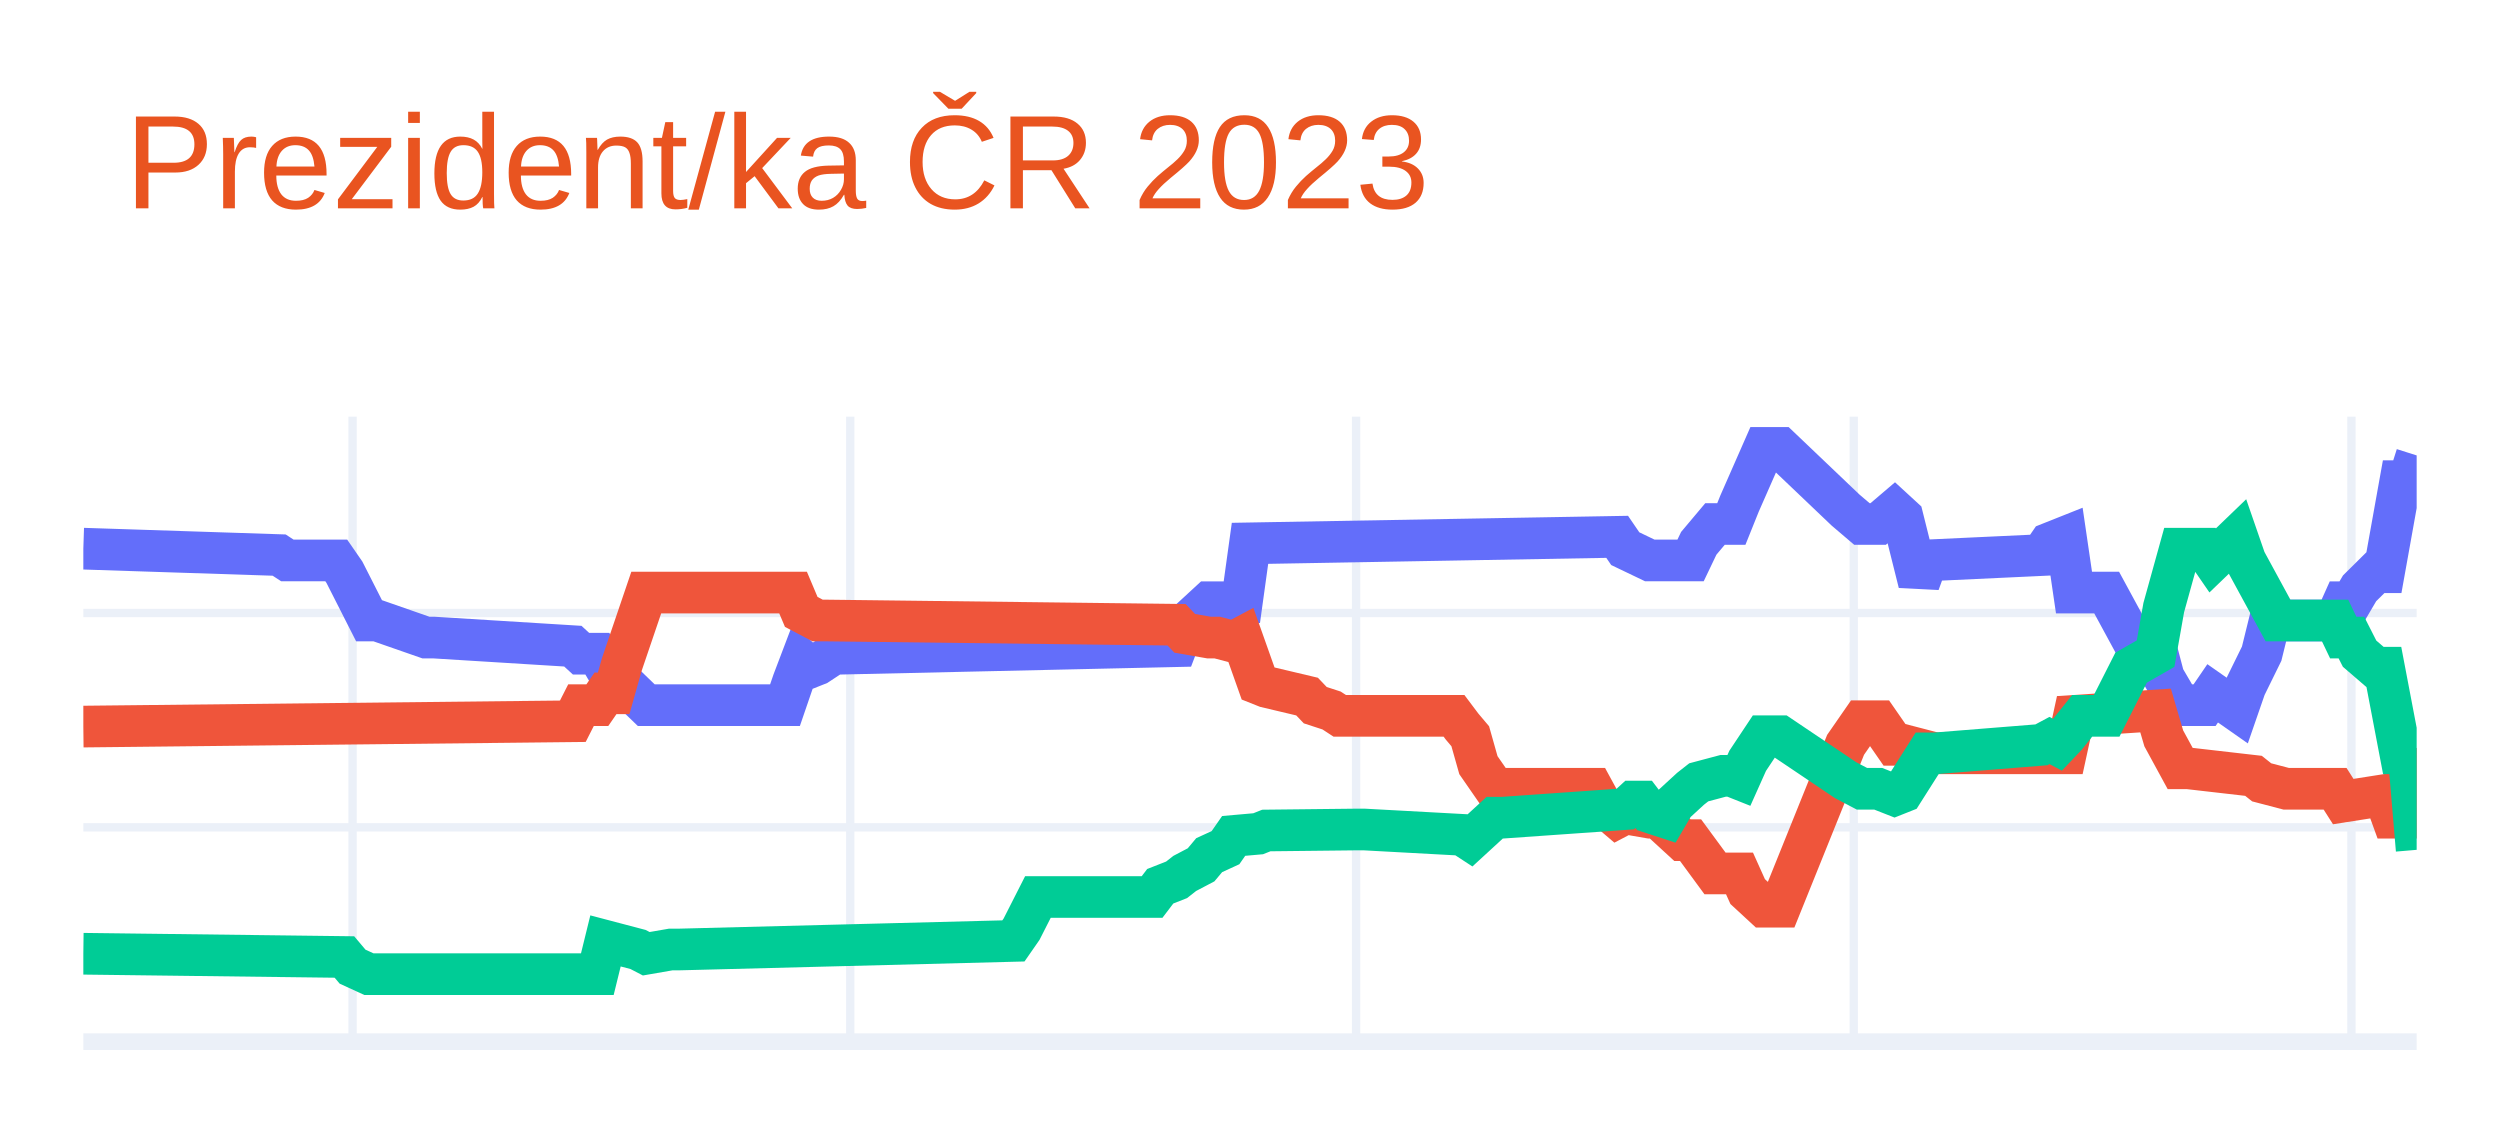
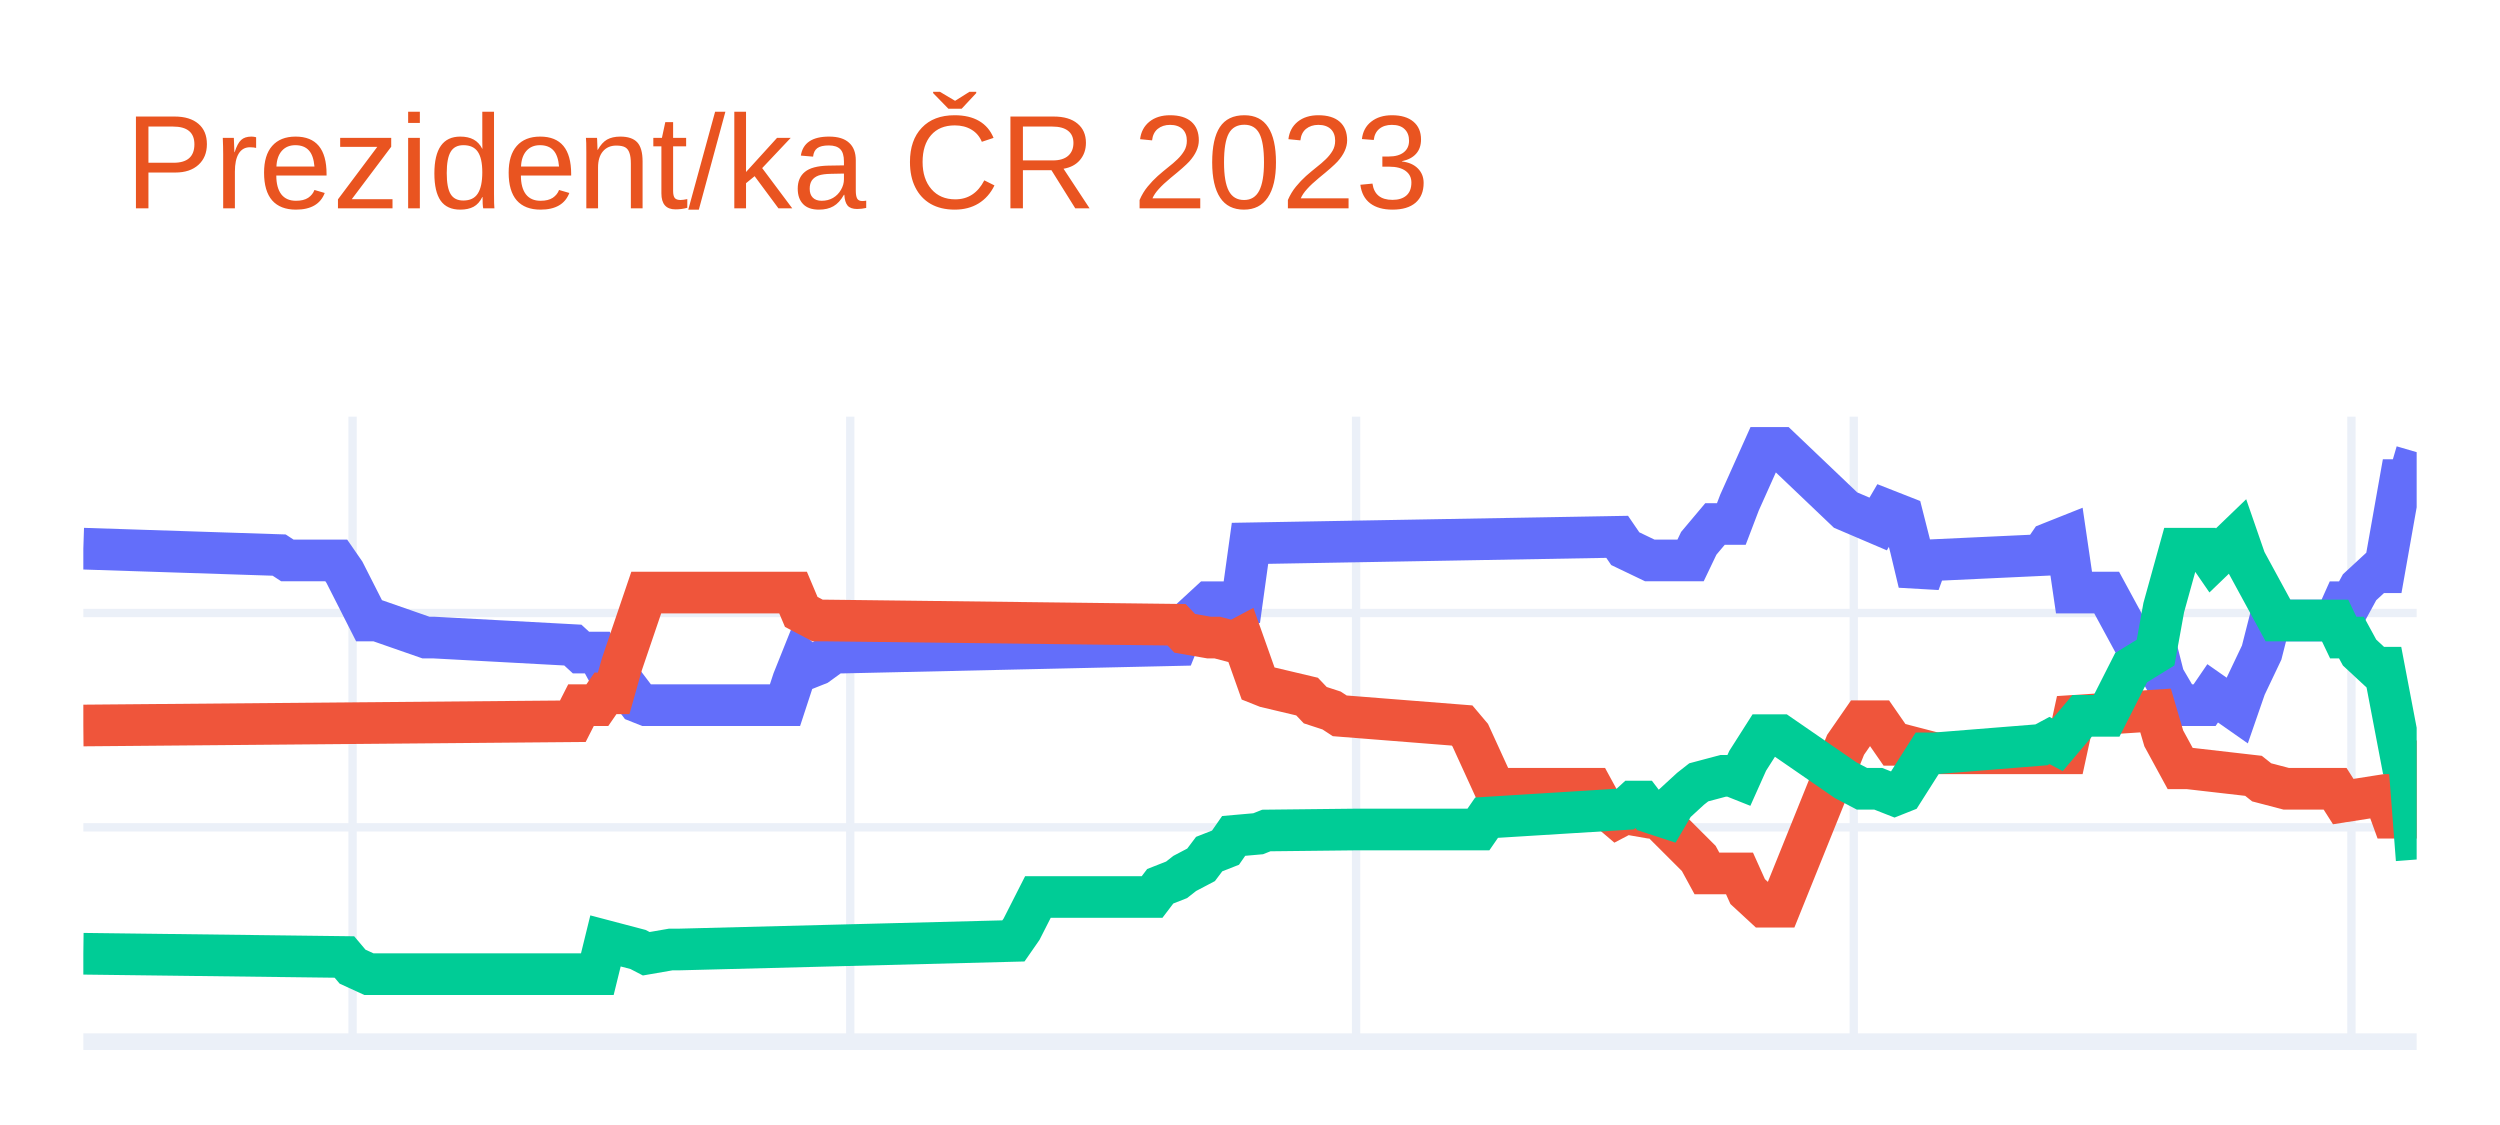
<svg xmlns="http://www.w3.org/2000/svg" class="main-svg" width="300" height="135" style="" viewBox="0 0 300 135">
  <rect x="0" y="0" width="300" height="135" style="fill: rgb(255, 255, 255); fill-opacity: 1;" />
-   <defs id="defs-00b7c1">
+   <defs id="defs-6a29b1">
    <g class="clips">
-       <clipPath id="clip00b7c1xyplot" class="plotclip">
+       <clipPath id="clip6a29b1xyplot" class="plotclip">
        <rect width="280" height="75" />
      </clipPath>
-       <clipPath class="axesclip" id="clip00b7c1x">
+       <clipPath class="axesclip" id="clip6a29b1x">
        <rect x="10" y="0" width="280" height="135" />
      </clipPath>
-       <clipPath class="axesclip" id="clip00b7c1y">
+       <clipPath class="axesclip" id="clip6a29b1y">
        <rect x="0" y="50" width="300" height="75" />
      </clipPath>
-       <clipPath class="axesclip" id="clip00b7c1xy">
+       <clipPath class="axesclip" id="clip6a29b1xy">
        <rect x="10" y="50" width="280" height="75" />
      </clipPath>
    </g>
    <g class="gradients" />
    <g class="patterns" />
  </defs>
  <g class="bglayer" />
  <g class="layer-below">
    <g class="imagelayer" />
    <g class="shapelayer" />
  </g>
  <g class="cartesianlayer">
    <g class="subplot xy">
      <g class="layer-subplot">
        <g class="shapelayer" />
        <g class="imagelayer" />
      </g>
      <g class="minor-gridlayer">
        <g class="x" />
        <g class="y" />
      </g>
      <g class="gridlayer">
        <g class="x">
          <path class="xgrid crisp" transform="translate(42.31,0)" d="M0,50v75" style="stroke: rgb(235, 240, 248); stroke-opacity: 1; stroke-width: 1px;" />
          <path class="xgrid crisp" transform="translate(102.03,0)" d="M0,50v75" style="stroke: rgb(235, 240, 248); stroke-opacity: 1; stroke-width: 1px;" />
          <path class="xgrid crisp" transform="translate(162.73,0)" d="M0,50v75" style="stroke: rgb(235, 240, 248); stroke-opacity: 1; stroke-width: 1px;" />
          <path class="xgrid crisp" transform="translate(222.45,0)" d="M0,50v75" style="stroke: rgb(235, 240, 248); stroke-opacity: 1; stroke-width: 1px;" />
          <path class="xgrid crisp" transform="translate(282.17,0)" d="M0,50v75" style="stroke: rgb(235, 240, 248); stroke-opacity: 1; stroke-width: 1px;" />
        </g>
        <g class="y">
          <path class="ygrid crisp" transform="translate(0,99.28)" d="M10,0h280" style="stroke: rgb(235, 240, 248); stroke-opacity: 1; stroke-width: 1px;" />
          <path class="ygrid crisp" transform="translate(0,73.56)" d="M10,0h280" style="stroke: rgb(235, 240, 248); stroke-opacity: 1; stroke-width: 1px;" />
        </g>
      </g>
      <g class="zerolinelayer">
        <path class="yzl zl crisp" transform="translate(0,125)" d="M10,0h280" style="stroke: rgb(235, 240, 248); stroke-opacity: 1; stroke-width: 2px;" />
      </g>
      <path class="xlines-below" />
      <path class="ylines-below" />
      <g class="overlines-below" />
      <g class="xaxislayer-below" />
      <g class="yaxislayer-below" />
      <g class="overaxes-below" />
-       <g class="plot" transform="translate(10,50)" clip-path="url(#clip00b7c1xyplot)">
+       <g class="plot" transform="translate(10,50)" clip-path="url(#clip6a29b1xyplot)">
        <g class="scatterlayer mlayer">
-           <g class="trace scatter trace508960" style="stroke-miterlimit: 2; opacity: 1;">
+           <g class="trace scatter trace524787" style="stroke-miterlimit: 2; opacity: 1;">
            <g class="fills" />
            <g class="errorbars" />
            <g class="lines">
-               <path class="js-line" d="M0,15.84L23.5,16.61L24.48,17.25L30.35,17.25L31.33,18.67L34.27,24.46L35.24,24.46L41.12,26.51L42.1,26.51L58.74,27.54L59.72,28.44L61.68,28.44L62.66,30.12L63.64,30.12L64.62,31.79L67.55,34.62L68.53,34.62L84.2,34.62L85.17,31.79L86.15,29.21L87.13,30.12L88.11,29.73L90.07,28.44L91.05,28.44L131.19,27.54L132.17,24.97L135.1,22.27L136.08,22.27L139.02,22.27L140,15.2L184.06,14.42L185.03,15.84L187.97,17.25L188.95,17.25L192.87,17.25L193.85,15.2L195.8,12.88L196.78,12.88L197.76,12.88L198.74,10.44L201.68,3.75L202.66,3.75L203.64,3.75L211.47,11.21L213.43,12.88L215.38,12.88L217.34,11.21L218.32,12.11L220.28,19.95L221.26,17.25L234.97,16.61L235.94,15.2L237.9,14.42L238.88,21.11L242.8,21.11L245.73,26.51L248.67,27.54L249.65,31.27L251.61,34.62L252.59,34.62L254.55,34.62L255.52,33.2L258.46,35.26L259.44,32.43L261.4,28.44L262.38,24.46L270.21,24.46L271.19,22.27L272.17,22.27L273.15,20.6L275.1,18.67L276.08,18.67L278.04,7.74L279.02,7.74L280,4.65" style="vector-effect: non-scaling-stroke; fill: none; stroke: rgb(99, 110, 250); stroke-opacity: 1; stroke-width: 5px; opacity: 1;" />
+               <path class="js-line" d="M0,15.84L23.5,16.61L24.48,17.25L30.35,17.25L31.33,18.67L34.27,24.46L35.24,24.46L41.12,26.51L42.1,26.51L58.74,27.41L59.72,28.31L61.68,28.31L62.66,30.12L63.64,30.12L64.62,31.66L66.57,34.23L67.55,34.62L84.2,34.62L85.17,31.66L86.15,29.21L87.13,30.12L88.11,29.73L90.07,28.31L91.05,28.31L131.19,27.41L132.17,24.97L135.1,22.27L136.08,22.27L139.02,22.27L140,15.2L184.06,14.42L185.03,15.84L187.97,17.25L188.95,17.25L192.87,17.25L193.85,15.2L195.8,12.88L196.78,12.88L197.76,12.88L198.74,10.31L201.68,3.75L202.66,3.75L203.64,3.75L211.47,11.21L215.38,12.88L216.36,11.21L218.32,11.98L219.3,15.84L220.28,19.95L221.26,17.25L234.97,16.61L235.94,15.2L237.9,14.42L238.88,21.11L242.8,21.11L245.73,26.51L248.67,27.41L249.65,31.27L251.61,34.62L252.59,34.62L254.55,34.62L255.52,33.2L258.46,35.26L259.44,32.43L261.4,28.31L262.38,24.46L270.21,24.46L271.19,22.27L272.17,22.27L273.15,20.47L275.1,18.67L276.08,18.67L278.04,7.61L279.02,7.61L280,4.26" style="vector-effect: non-scaling-stroke; fill: none; stroke: rgb(99, 110, 250); stroke-opacity: 1; stroke-width: 5px; opacity: 1;" />
            </g>
            <g class="points" />
            <g class="text" />
          </g>
-           <g class="trace scatter tracea5376a" style="stroke-miterlimit: 2; opacity: 1;">
+           <g class="trace scatter tracee0aa95" style="stroke-miterlimit: 2; opacity: 1;">
            <g class="fills" />
            <g class="errorbars" />
            <g class="lines">
-               <path class="js-line" d="M0,37.19L58.74,36.55L59.72,34.62L61.68,34.62L62.66,33.2L63.64,33.2L64.62,29.73L67.55,21.11L68.53,21.11L85.17,21.11L86.15,23.43L88.11,24.46L89.09,24.46L131.19,24.97L132.17,26L135.1,26.51L136.08,26.51L138.04,27.03L139.02,26.51L140.98,32.04L141.96,32.43L146.85,33.59L147.83,34.62L149.79,35.26L150.77,35.9L164.48,35.9L165.45,37.19L166.43,38.35L167.41,41.82L169.37,44.65L170.35,44.65L181.12,44.65L182.1,46.45L184.06,48.12L185.03,47.61L187.97,48.12L188.95,48.12L191.89,50.82L192.87,50.82L195.8,54.81L196.78,54.81L198.74,54.81L199.72,56.99L201.68,58.8L202.66,58.8L203.64,58.8L211.47,39.38L213.43,36.55L215.38,36.55L217.34,39.38L218.32,39.38L222.24,40.4L223.22,40.4L237.9,40.4L238.88,35.9L248.67,35.26L249.65,38.6L251.61,42.2L252.59,42.2L260.42,43.1L261.4,43.88L264.34,44.65L265.31,44.65L270.21,44.65L271.19,46.19L276.08,45.42L277.06,48.12L279.02,48.12L280,39.76" style="vector-effect: non-scaling-stroke; fill: none; stroke: rgb(239, 85, 59); stroke-opacity: 1; stroke-width: 5px; opacity: 1;" />
+               <path class="js-line" d="M0,37.06L58.74,36.55L59.72,34.62L61.68,34.62L62.66,33.2L63.64,33.2L64.62,29.73L67.55,21.11L68.53,21.11L85.17,21.11L86.15,23.43L88.11,24.46L89.09,24.46L131.19,24.97L132.17,26L135.1,26.51L136.08,26.51L138.04,27.03L139.02,26.51L140.98,32.04L141.96,32.43L146.85,33.59L147.83,34.62L149.79,35.26L150.77,35.9L165.45,37.06L166.43,38.22L169.37,44.65L170.35,44.65L181.12,44.65L182.1,46.45L184.06,48.12L185.03,47.61L187.97,48.12L188.95,48.12L193.85,53.01L194.83,54.81L198.74,54.81L199.72,56.99L201.68,58.8L202.66,58.8L203.64,58.8L211.47,39.38L213.43,36.55L215.38,36.55L217.34,39.38L218.32,39.38L222.24,40.4L223.22,40.4L237.9,40.4L238.88,35.9L248.67,35.26L249.65,38.6L251.61,42.2L252.59,42.2L260.42,43.1L261.4,43.88L264.34,44.65L265.31,44.65L270.21,44.65L271.19,46.19L276.08,45.42L277.06,48.12L279.02,48.12L280,38.86" style="vector-effect: non-scaling-stroke; fill: none; stroke: rgb(239, 85, 59); stroke-opacity: 1; stroke-width: 5px; opacity: 1;" />
            </g>
            <g class="points" />
            <g class="text" />
          </g>
-           <g class="trace scatter tracef7ac2e" style="stroke-miterlimit: 2; opacity: 1;">
+           <g class="trace scatter traceefa897" style="stroke-miterlimit: 2; opacity: 1;">
            <g class="fills" />
            <g class="errorbars" />
            <g class="lines">
-               <path class="js-line" d="M0,64.45L31.33,64.84L32.31,66L34.27,66.9L35.24,66.9L61.68,66.9L62.66,62.91L66.57,63.94L67.55,64.45L70.49,63.94L71.47,63.94L111.61,62.91L112.59,61.5L114.55,57.64L115.52,57.64L128.25,57.64L129.23,56.35L131.19,55.58L132.17,54.81L134.13,53.78L135.1,52.62L137.06,51.72L138.04,50.31L140.98,50.05L141.96,49.66L152.73,49.54L153.71,49.54L165.45,50.18L166.43,50.82L169.37,48.12L170.35,48.12L185.03,47.09L186.01,46.19L186.99,46.19L187.97,47.48L189.93,48.12L190.91,46.45L192.87,44.65L193.85,43.88L196.78,43.1L197.76,43.1L198.74,43.49L199.72,41.3L201.68,38.35L202.66,38.35L203.64,38.35L211.47,43.62L213.43,44.65L215.38,44.65L217.34,45.42L218.32,45.03L221.26,40.4L222.24,40.4L234.97,39.38L235.94,38.86L236.92,39.38L237.9,38.35L239.86,35.9L240.84,35.9L242.8,35.9L245.73,30.12L248.67,28.44L249.65,22.91L251.61,15.84L252.59,15.84L254.55,15.84L255.52,17.25L258.46,14.42L259.44,17.25L263.36,24.46L264.34,24.46L270.21,24.46L271.19,26.51L272.17,26.51L273.15,28.44L275.1,30.12L276.08,30.12L278.04,40.4L279.02,40.4L280,51.98" style="vector-effect: non-scaling-stroke; fill: none; stroke: rgb(0, 204, 150); stroke-opacity: 1; stroke-width: 5px; opacity: 1;" />
+               <path class="js-line" d="M0,64.45L31.33,64.84L32.31,66L34.27,66.9L35.24,66.9L61.68,66.9L62.66,62.91L66.57,63.94L67.55,64.45L70.49,63.94L71.47,63.94L111.61,62.91L112.59,61.5L114.55,57.64L115.52,57.64L128.25,57.64L129.23,56.35L131.19,55.58L132.17,54.81L134.13,53.78L135.1,52.49L137.06,51.72L138.04,50.31L140.98,50.05L141.96,49.66L152.73,49.54L153.71,49.54L167.41,49.54L168.39,48.12L185.03,47.09L186.01,46.19L186.99,46.19L187.97,47.48L189.93,48.12L190.91,46.45L192.87,44.65L193.85,43.88L196.78,43.1L197.76,43.1L198.74,43.49L199.72,41.3L201.68,38.22L202.66,38.22L203.64,38.22L211.47,43.62L213.43,44.65L215.38,44.65L217.34,45.42L218.32,45.03L221.26,40.4L222.24,40.4L234.97,39.38L235.94,38.86L236.92,39.38L237.9,38.22L239.86,35.9L240.84,35.9L242.8,35.9L245.73,30.12L248.67,28.31L249.65,22.91L251.61,15.84L252.59,15.84L254.55,15.84L255.52,17.25L258.46,14.42L259.44,17.25L263.36,24.46L264.34,24.46L270.21,24.46L271.19,26.51L272.17,26.51L273.15,28.31L275.1,30.12L276.08,30.12L278.04,40.4L279.02,40.4L280,53.14" style="vector-effect: non-scaling-stroke; fill: none; stroke: rgb(0, 204, 150); stroke-opacity: 1; stroke-width: 5px; opacity: 1;" />
            </g>
            <g class="points" />
            <g class="text" />
          </g>
        </g>
      </g>
      <g class="overplot" />
      <path class="xlines-above crisp" d="M0,0" style="fill: none;" />
      <path class="ylines-above crisp" d="M0,0" style="fill: none;" />
      <g class="overlines-above" />
      <g class="xaxislayer-above" />
      <g class="yaxislayer-above" />
      <g class="overaxes-above" />
    </g>
  </g>
  <g class="polarlayer" />
  <g class="smithlayer" />
  <g class="ternarylayer" />
  <g class="geolayer" />
  <g class="funnelarealayer" />
  <g class="pielayer" />
  <g class="iciclelayer" />
  <g class="treemaplayer" />
  <g class="sunburstlayer" />
  <g class="glimages" />
-   <defs id="topdefs-00b7c1">
+   <defs id="topdefs-6a29b1">
    <g class="clips" />
  </defs>
  <g class="layer-above">
    <g class="imagelayer" />
    <g class="shapelayer" />
  </g>
  <g class="infolayer">
    <g class="g-gtitle">
      <text class="gtitle" x="15" y="25" text-anchor="start" dy="0em" style="font-family: Ubuntu, verdana, arial, sans-serif; font-size: 16px; fill: rgb(233, 84, 32); opacity: 1; font-weight: normal; white-space: pre;">Prezident/ka ČR 2023</text>
    </g>
    <g class="g-xtitle" />
    <g class="g-ytitle" />
  </g>
</svg>
